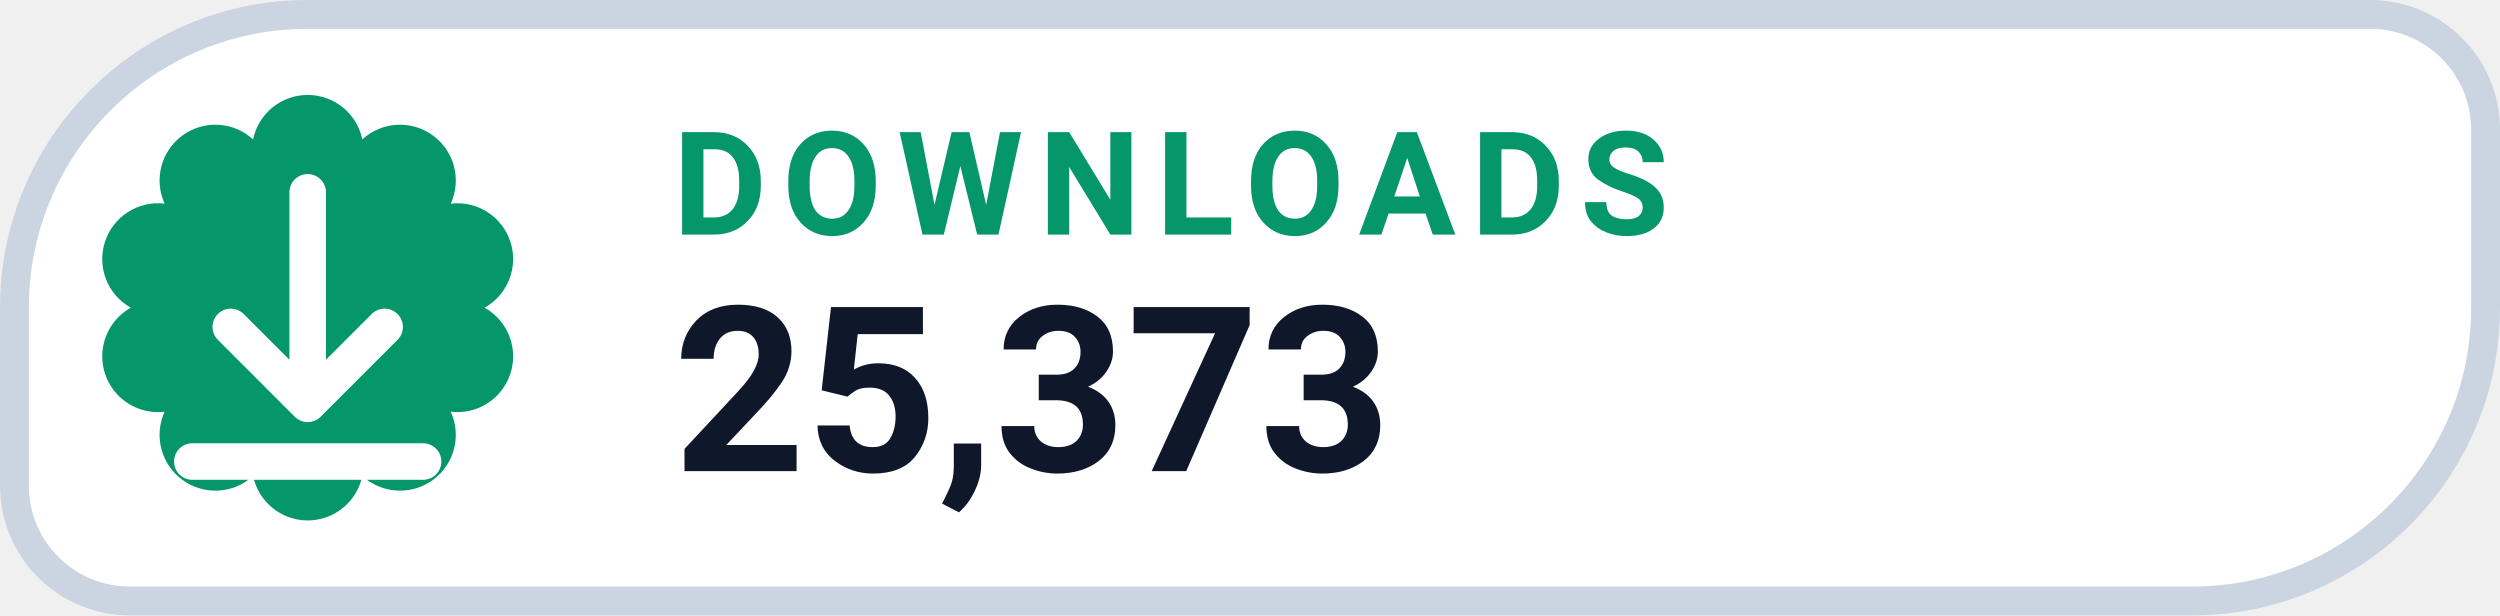
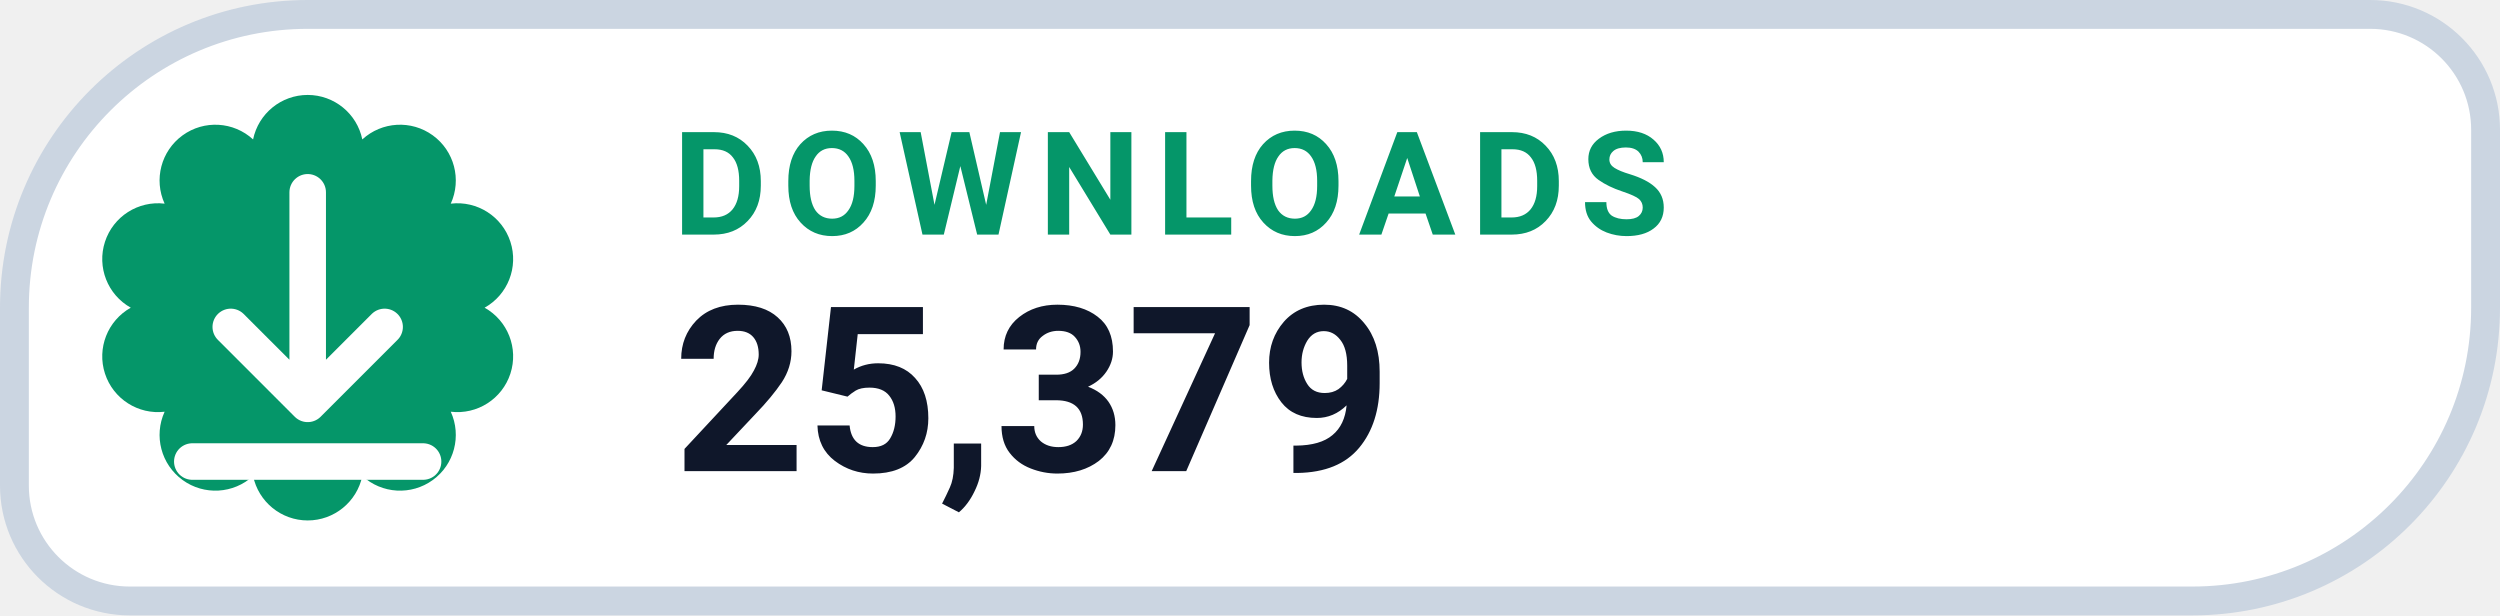
- <svg xmlns="http://www.w3.org/2000/svg" width="130" height="32" viewBox="0 0 130 32" role="img" aria-label="DOWNLOADS 25,373">
+ <svg xmlns="http://www.w3.org/2000/svg" width="130" height="32" viewBox="0 0 130 32" role="img" aria-label="DOWNLOADS 25,379">
  <path d="M 16.00 0.75 H 123.25 A 6.00 6.00 0 0 1 129.25 6.75 V 16.00 A 15.25 15.25 0 0 1 114.00 31.25 H 6.75 A 6.00 6.00 0 0 1 0.75 25.25 V 16.00 A 15.25 15.25 0 0 1 16.00 0.75 Z" fill="#FFFFFF" stroke="#CBD5E1" stroke-width="1.5" />
  <path d="M 13.16 7.25 A 2.90 2.90 0 0 1 18.84 7.25 A 2.90 2.90 0 0 1 23.44 10.59 A 2.90 2.90 0 0 1 25.20 16.00 A 2.90 2.90 0 0 1 23.44 21.41 A 2.90 2.90 0 0 1 18.84 24.75 A 2.90 2.90 0 0 1 13.16 24.75 A 2.90 2.90 0 0 1 8.56 21.41 A 2.90 2.90 0 0 1 6.80 16.00 A 2.90 2.90 0 0 1 8.56 10.59 A 2.90 2.90 0 0 1 13.16 7.25 Z" fill="#059669" />
  <g transform="translate(16 16)" style="color:#FFFFFF;">
    <path d="M0 -6 v11 m0 0 l4 -4 m-4 4 l-4 -4 M-6 8 h12" fill="none" stroke="currentColor" stroke-width="1.9" stroke-linecap="round" stroke-linejoin="round" />
  </g>
  <text x="35" y="12.2" fill="#059669" font-family="-apple-system,BlinkMacSystemFont,'Segoe UI',Roboto,Helvetica,Arial,sans-serif" font-size="7.5" font-weight="700" letter-spacing=".8">DOWNLOADS</text>
-   <text x="35" y="24.5" fill="#0F172A" font-family="-apple-system,BlinkMacSystemFont,'Segoe UI',Roboto,Helvetica,Arial,sans-serif" font-size="12" font-weight="750">25,373</text>
+   <text x="35" y="24.5" fill="#0F172A" font-family="-apple-system,BlinkMacSystemFont,'Segoe UI',Roboto,Helvetica,Arial,sans-serif" font-size="12" font-weight="750">25,379</text>
</svg>
